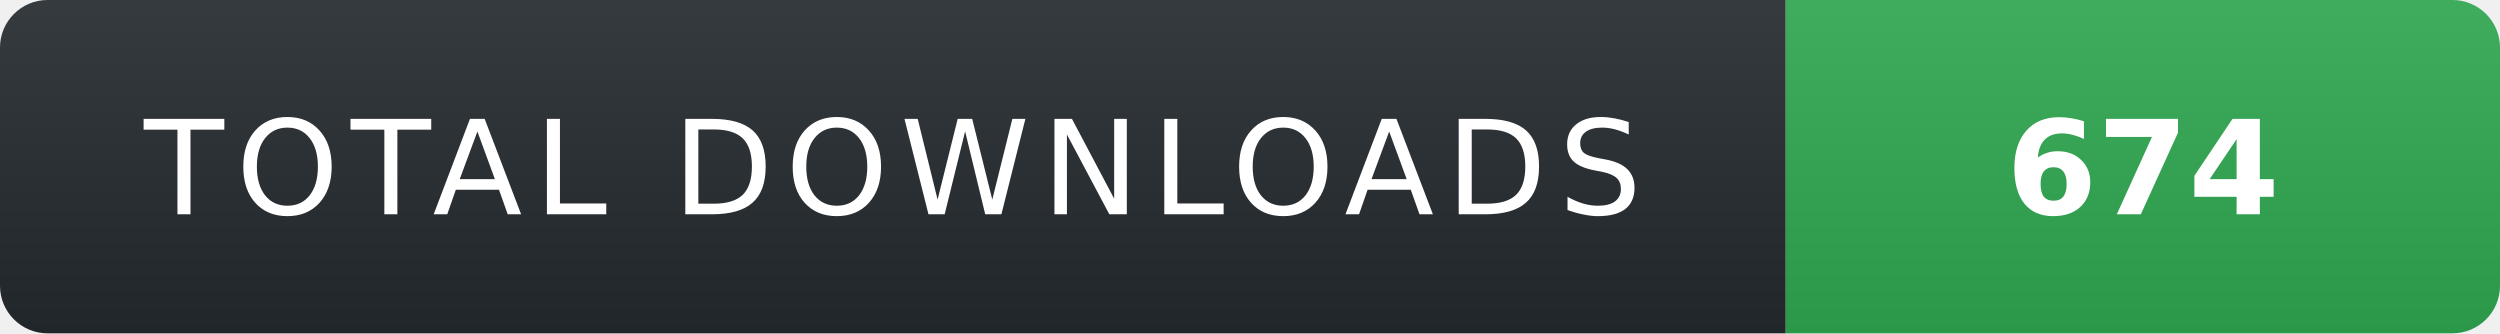
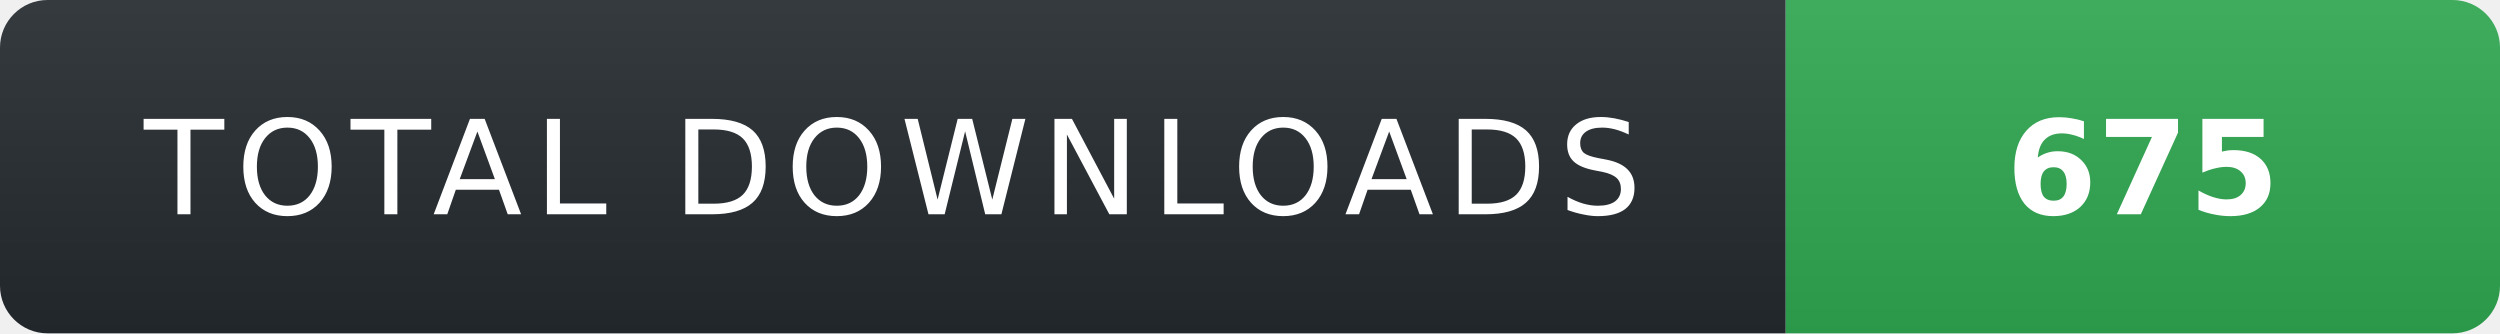
- <svg xmlns="http://www.w3.org/2000/svg" width="210" height="28" role="img" aria-label="TOTAL DOWNLOADS: 674">
+ <svg xmlns="http://www.w3.org/2000/svg" width="210" height="28" role="img" aria-label="TOTAL DOWNLOADS: 675">
  <linearGradient id="s" x2="0" y2="100%">
    <stop offset="0" stop-color="#fff" stop-opacity=".08" />
    <stop offset="1" stop-color="#000" stop-opacity=".08" />
  </linearGradient>
  <clipPath id="r">
    <rect width="210" height="28" rx="4" fill="#fff" />
  </clipPath>
  <g clip-path="url(#r)">
    <rect width="150" height="28" fill="#24292f" />
    <rect x="150" width="60" height="28" fill="#2ea44f" />
    <rect width="210" height="28" fill="url(#s)" />
  </g>
  <g fill="#fff" text-anchor="middle" font-family="Verdana,Geneva,DejaVu Sans,sans-serif" text-rendering="geometricPrecision" font-size="11">
    <text x="75" y="18" fill="#fff" letter-spacing="1">TOTAL DOWNLOADS</text>
-     <text x="180" y="18" fill="#fff" font-weight="700">674</text>
+     <text x="180" y="18" fill="#fff" font-weight="700">675</text>
  </g>
</svg>
